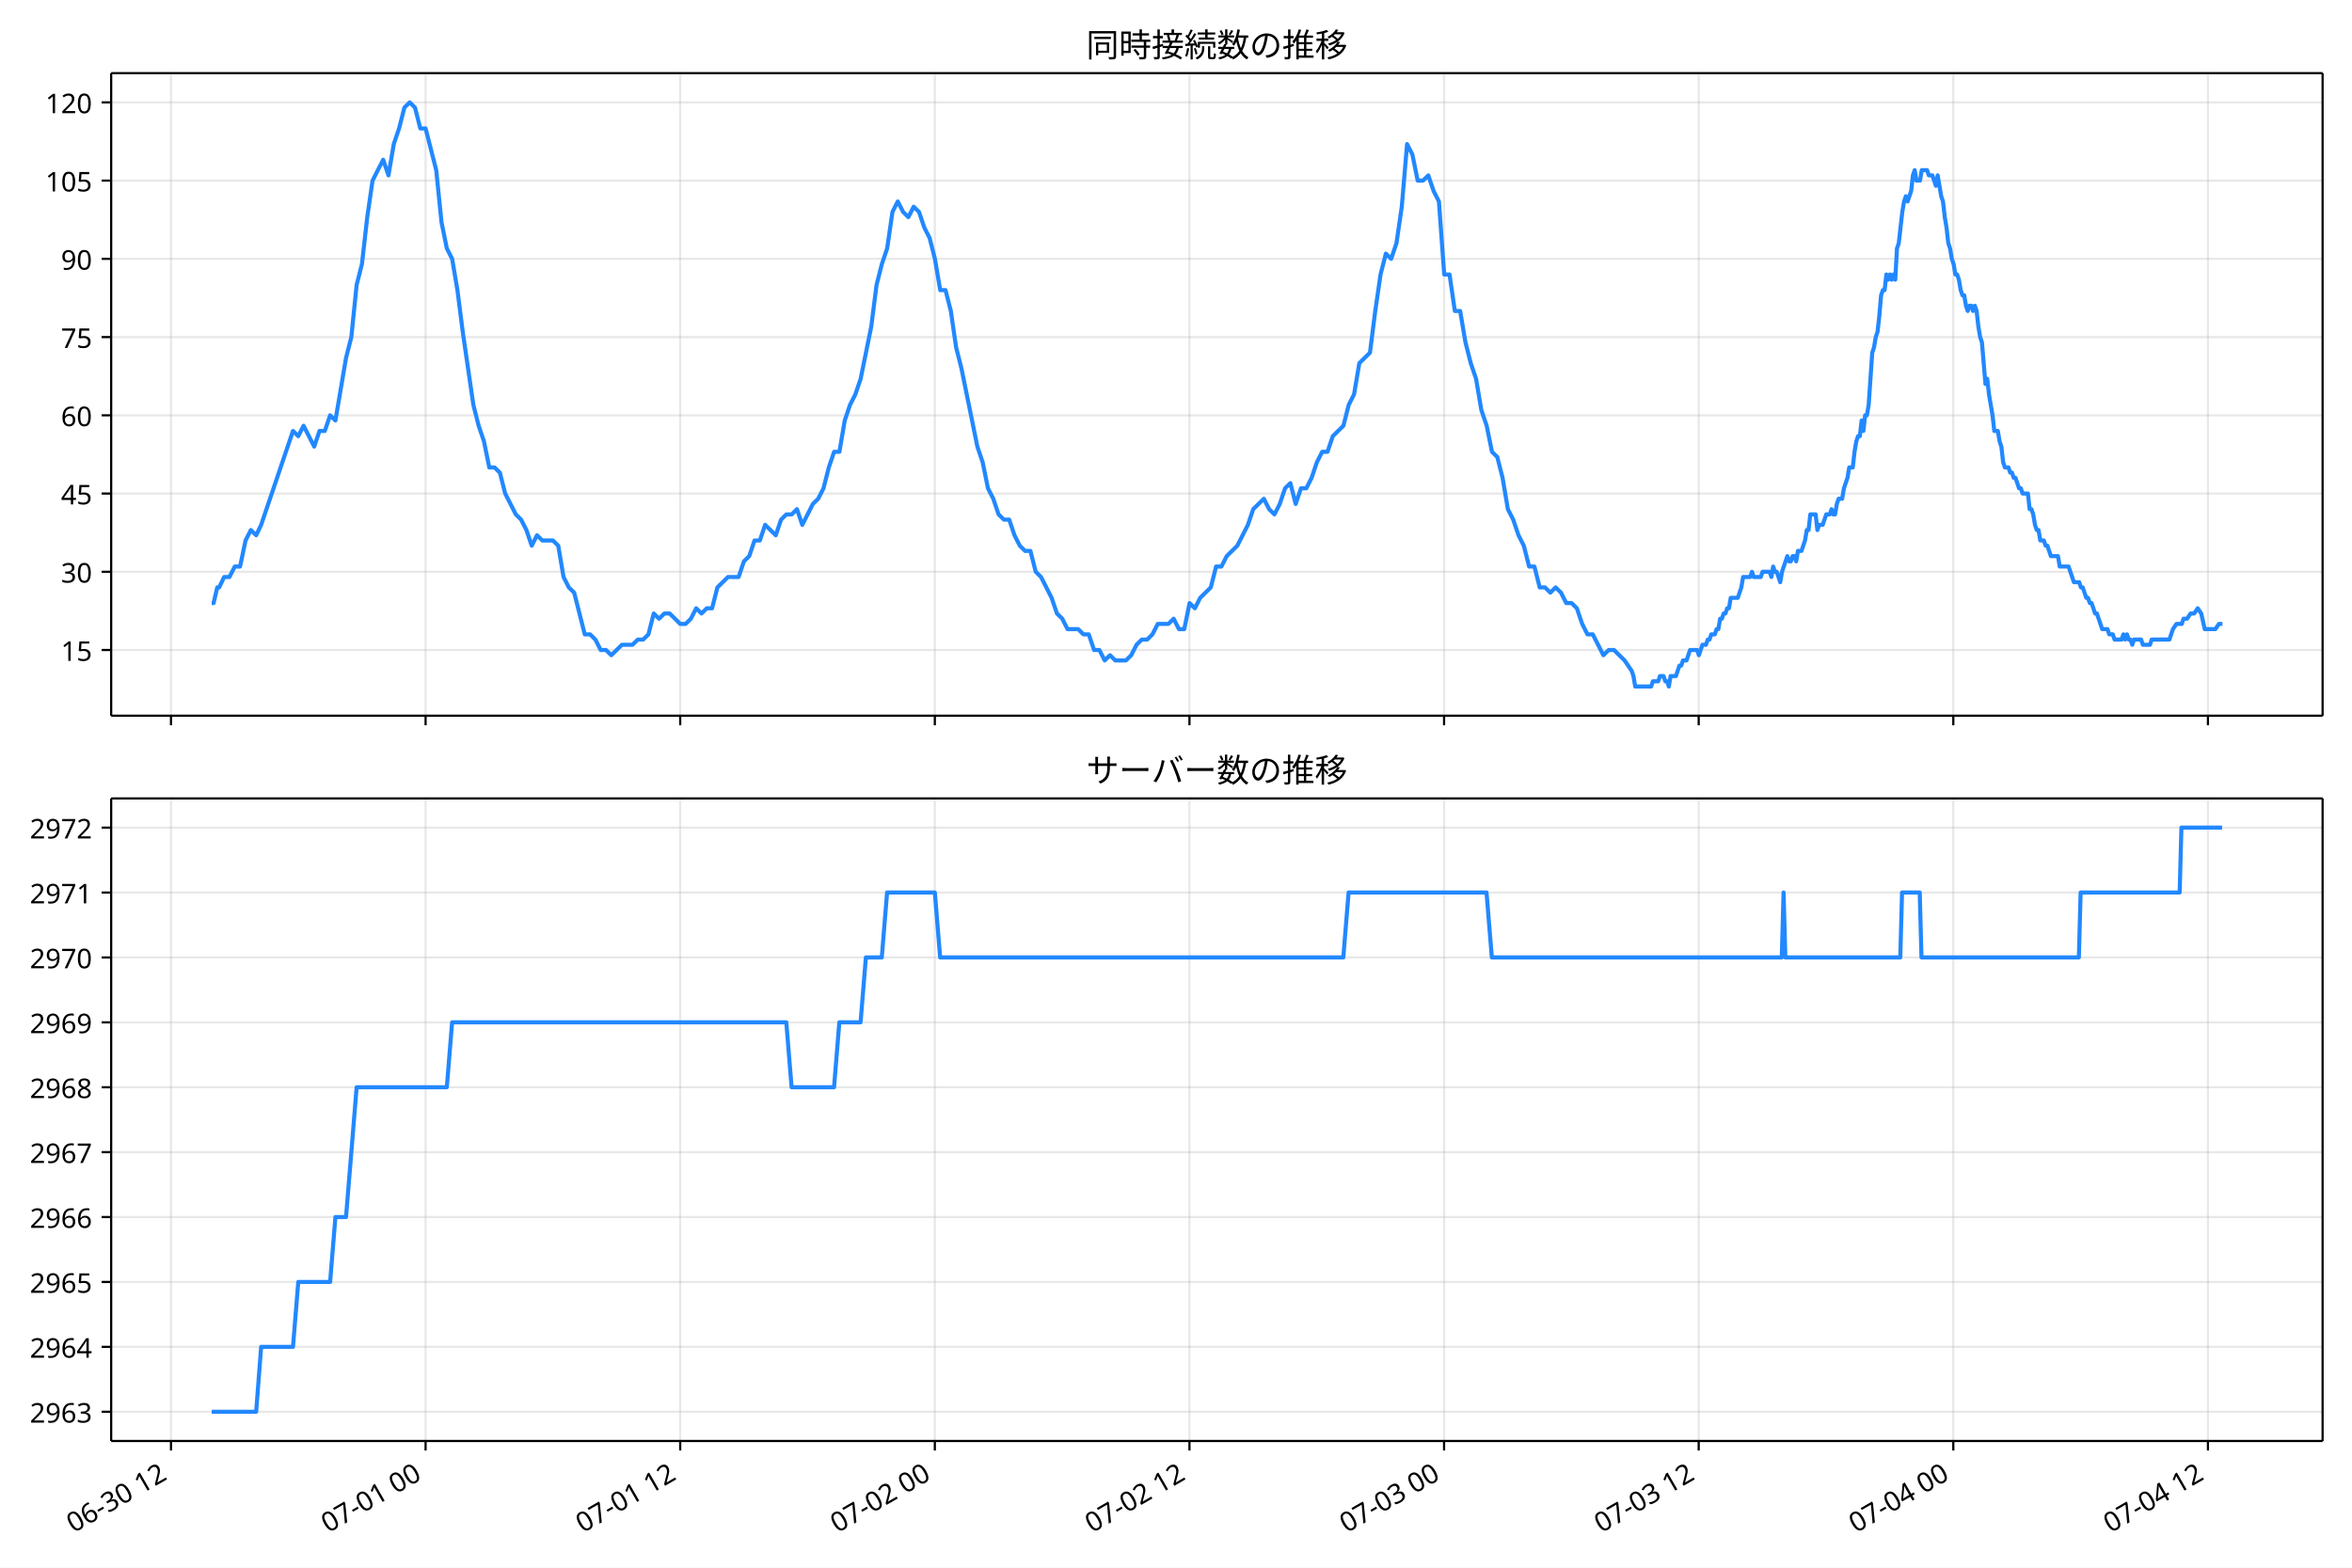
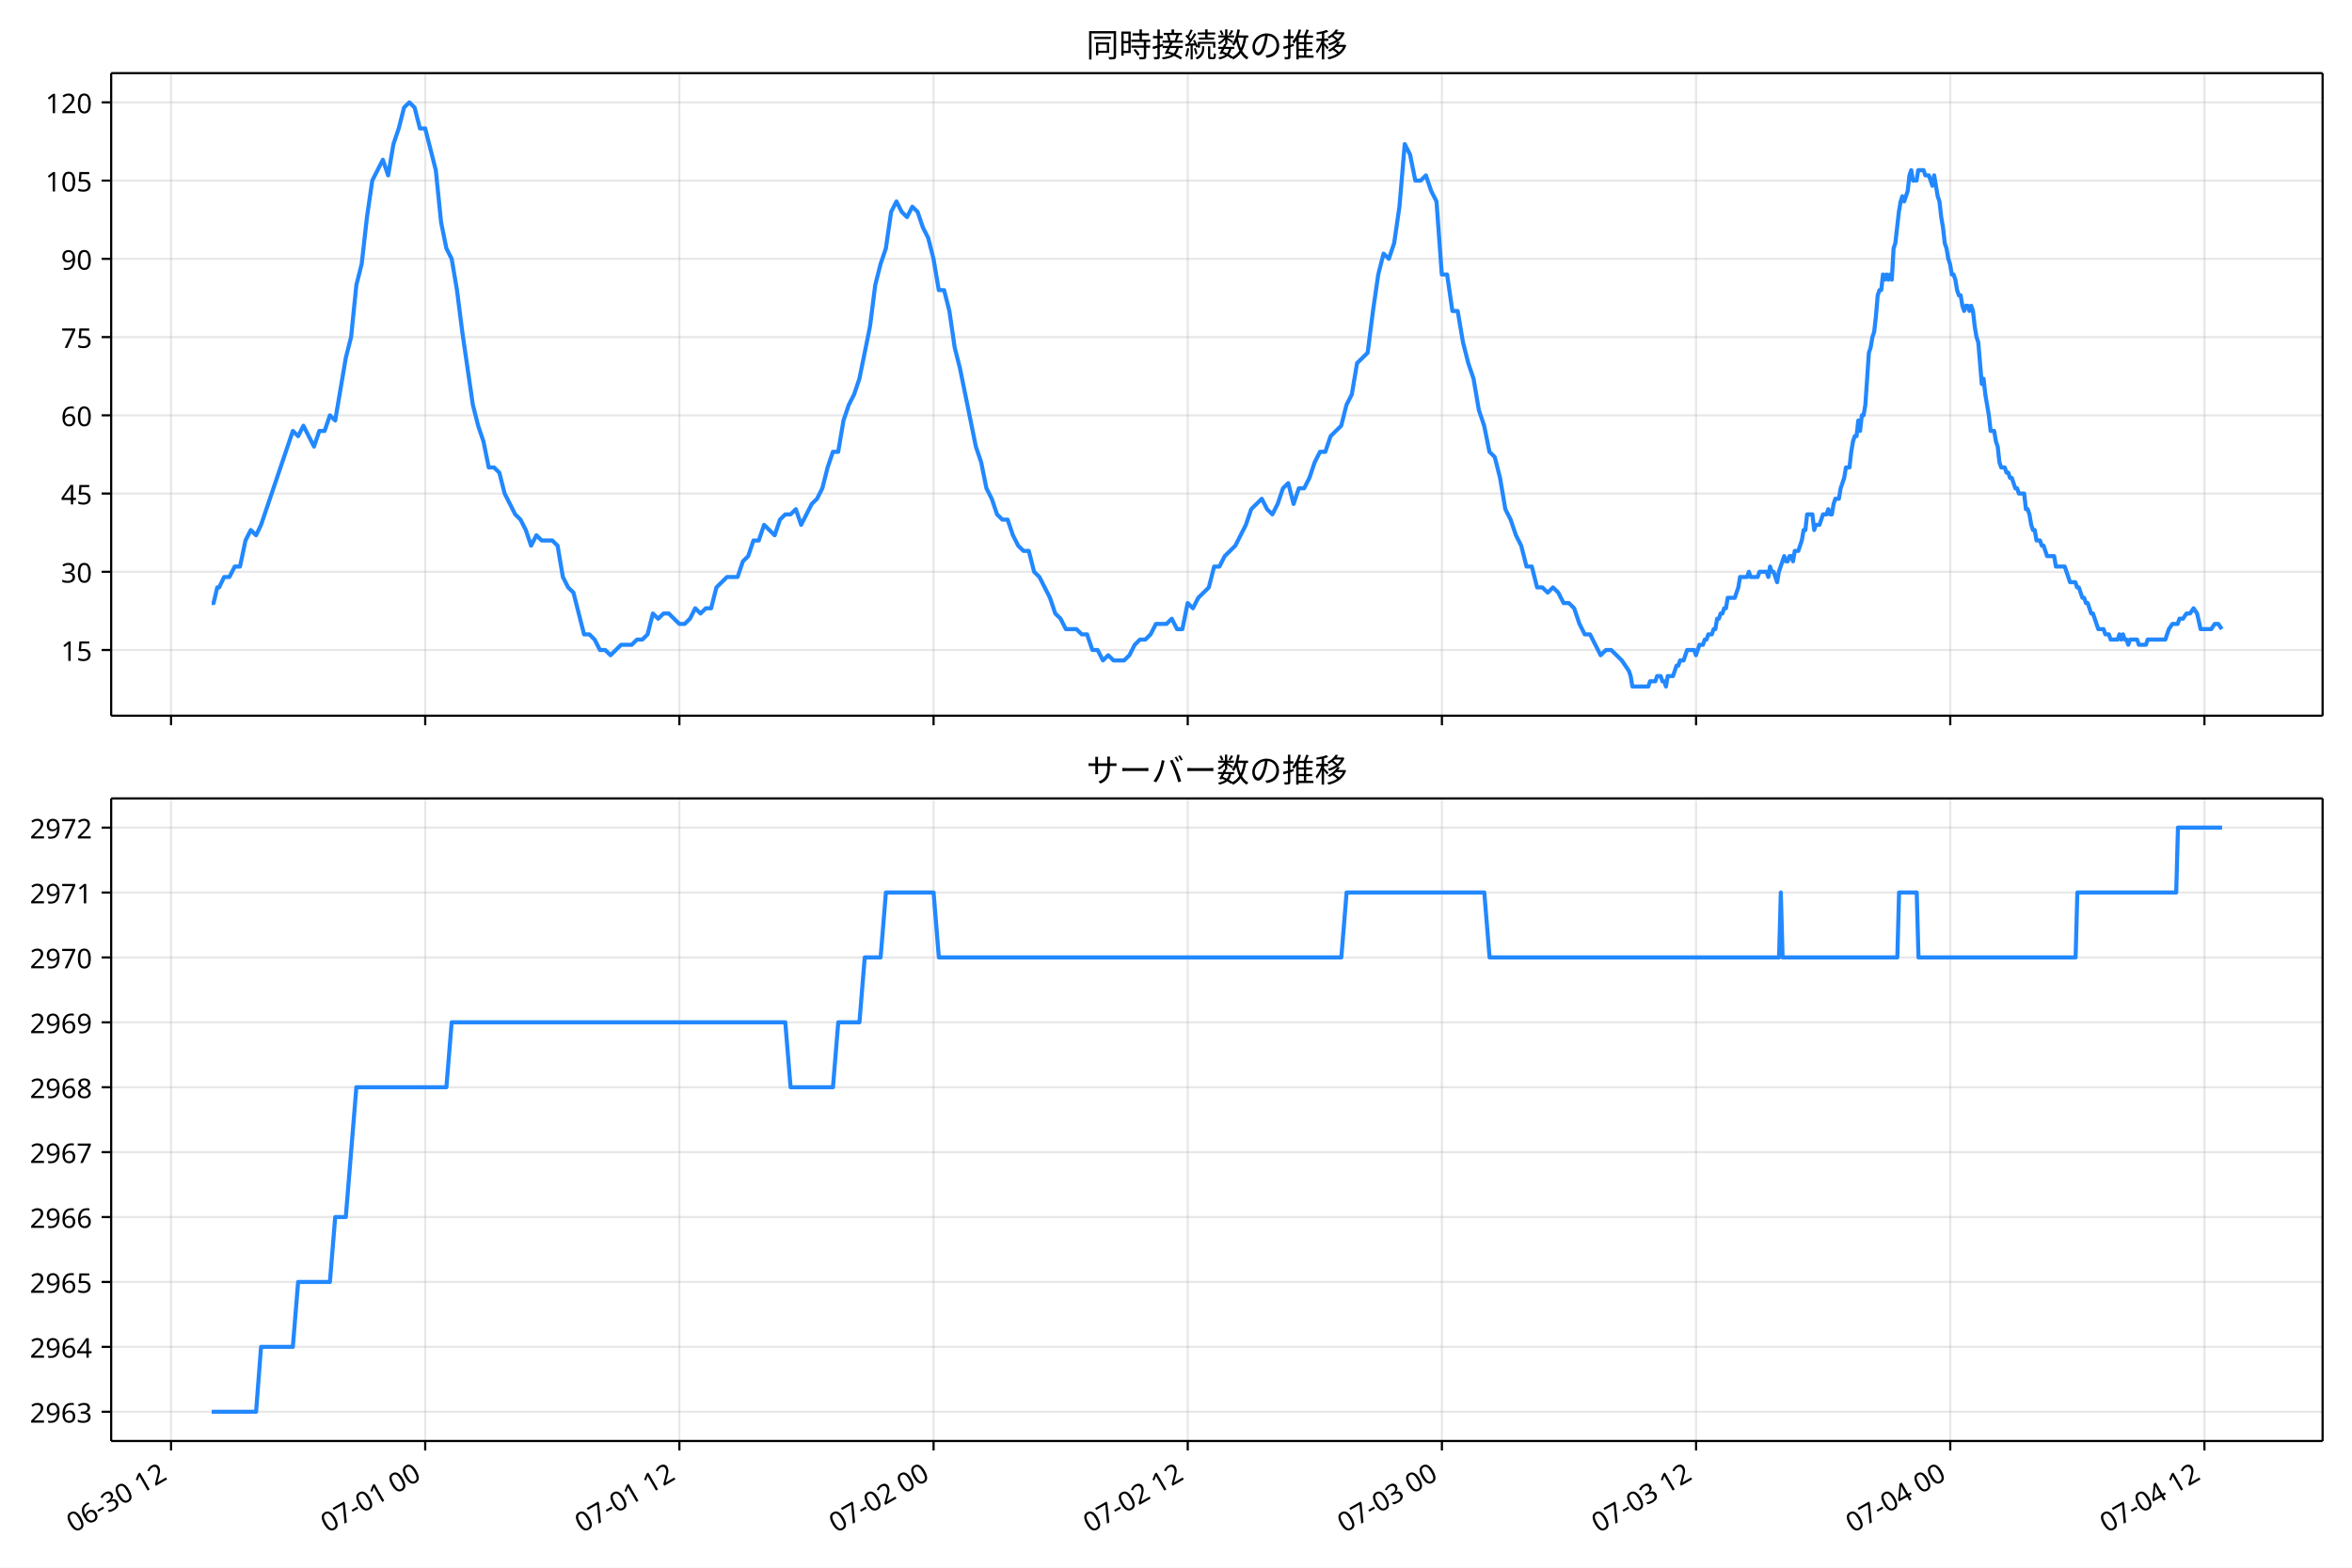
<svg xmlns="http://www.w3.org/2000/svg" xmlns:xlink="http://www.w3.org/1999/xlink" version="1.1" viewBox="0 0 864 576">
  <defs>
    <style type="text/css">*{stroke-linejoin: round; stroke-linecap: butt}</style>
  </defs>
  <g id="e">
    <g id="f">
      <path d="m0 576h864v-576h-864z" fill="#fff" />
    </g>
    <g id="g">
      <g id="h">
        <path d="m40.84 262.97h812.36v-236.09h-812.36z" fill="#fff" />
      </g>
      <g id="i">
        <g id="j">
          <g id="k">
-             <path d="m62.807 262.97v-236.09" clip-path="url(#b)" fill="none" stroke="#b0b0b0" stroke-linecap="square" stroke-opacity=".3" stroke-width=".8" />
+             <path d="m62.833 262.97v-236.09" clip-path="url(#b)" fill="none" stroke="#b0b0b0" stroke-linecap="square" stroke-opacity=".3" stroke-width=".8" />
          </g>
          <g id="l">
            <defs>
              <path id="d" d="m0 0v3.5" stroke="#000" stroke-width=".8" />
            </defs>
-             <use x="62.807" y="262.973" stroke="#000000" stroke-width=".8" xlink:href="#d" />
+             <use x="62.833" y="262.973" stroke="#000000" stroke-width=".8" xlink:href="#d" />
          </g>
        </g>
        <g id="m">
          <g id="n">
-             <path d="m156.34 262.97v-236.09" clip-path="url(#b)" fill="none" stroke="#b0b0b0" stroke-linecap="square" stroke-opacity=".3" stroke-width=".8" />
+             <path d="m156.2 262.97v-236.09" clip-path="url(#b)" fill="none" stroke="#b0b0b0" stroke-linecap="square" stroke-opacity=".3" stroke-width=".8" />
          </g>
          <g id="o">
-             <use x="156.34" y="262.973" stroke="#000000" stroke-width=".8" xlink:href="#d" />
+             <use x="156.203" y="262.973" stroke="#000000" stroke-width=".8" xlink:href="#d" />
          </g>
        </g>
        <g id="p">
          <g id="q">
-             <path d="m249.87 262.97v-236.09" clip-path="url(#b)" fill="none" stroke="#b0b0b0" stroke-linecap="square" stroke-opacity=".3" stroke-width=".8" />
+             <path d="m249.57 262.97v-236.09" clip-path="url(#b)" fill="none" stroke="#b0b0b0" stroke-linecap="square" stroke-opacity=".3" stroke-width=".8" />
          </g>
          <g id="r">
-             <use x="249.874" y="262.973" stroke="#000000" stroke-width=".8" xlink:href="#d" />
+             <use x="249.572" y="262.973" stroke="#000000" stroke-width=".8" xlink:href="#d" />
          </g>
        </g>
        <g id="s">
          <g id="t">
-             <path d="m343.41 262.97v-236.09" clip-path="url(#b)" fill="none" stroke="#b0b0b0" stroke-linecap="square" stroke-opacity=".3" stroke-width=".8" />
+             <path d="m342.94 262.97v-236.09" clip-path="url(#b)" fill="none" stroke="#b0b0b0" stroke-linecap="square" stroke-opacity=".3" stroke-width=".8" />
          </g>
          <g id="u">
-             <use x="343.408" y="262.973" stroke="#000000" stroke-width=".8" xlink:href="#d" />
+             <use x="342.942" y="262.973" stroke="#000000" stroke-width=".8" xlink:href="#d" />
          </g>
        </g>
        <g id="v">
          <g id="w">
-             <path d="m436.94 262.97v-236.09" clip-path="url(#b)" fill="none" stroke="#b0b0b0" stroke-linecap="square" stroke-opacity=".3" stroke-width=".8" />
+             <path d="m436.31 262.97v-236.09" clip-path="url(#b)" fill="none" stroke="#b0b0b0" stroke-linecap="square" stroke-opacity=".3" stroke-width=".8" />
          </g>
          <g id="x">
-             <use x="436.942" y="262.973" stroke="#000000" stroke-width=".8" xlink:href="#d" />
+             <use x="436.312" y="262.973" stroke="#000000" stroke-width=".8" xlink:href="#d" />
          </g>
        </g>
        <g id="y">
          <g id="z">
-             <path d="m530.48 262.97v-236.09" clip-path="url(#b)" fill="none" stroke="#b0b0b0" stroke-linecap="square" stroke-opacity=".3" stroke-width=".8" />
+             <path d="m529.68 262.97v-236.09" clip-path="url(#b)" fill="none" stroke="#b0b0b0" stroke-linecap="square" stroke-opacity=".3" stroke-width=".8" />
          </g>
          <g id="aa">
-             <use x="530.476" y="262.973" stroke="#000000" stroke-width=".8" xlink:href="#d" />
+             <use x="529.681" y="262.973" stroke="#000000" stroke-width=".8" xlink:href="#d" />
          </g>
        </g>
        <g id="ab">
          <g id="ac">
-             <path d="m624.01 262.97v-236.09" clip-path="url(#b)" fill="none" stroke="#b0b0b0" stroke-linecap="square" stroke-opacity=".3" stroke-width=".8" />
+             <path d="m623.05 262.97v-236.09" clip-path="url(#b)" fill="none" stroke="#b0b0b0" stroke-linecap="square" stroke-opacity=".3" stroke-width=".8" />
          </g>
          <g id="ad">
-             <use x="624.01" y="262.973" stroke="#000000" stroke-width=".8" xlink:href="#d" />
+             <use x="623.051" y="262.973" stroke="#000000" stroke-width=".8" xlink:href="#d" />
          </g>
        </g>
        <g id="ae">
          <g id="af">
-             <path d="m717.54 262.97v-236.09" clip-path="url(#b)" fill="none" stroke="#b0b0b0" stroke-linecap="square" stroke-opacity=".3" stroke-width=".8" />
+             <path d="m716.42 262.97v-236.09" clip-path="url(#b)" fill="none" stroke="#b0b0b0" stroke-linecap="square" stroke-opacity=".3" stroke-width=".8" />
          </g>
          <g id="ag">
-             <use x="717.544" y="262.973" stroke="#000000" stroke-width=".8" xlink:href="#d" />
+             <use x="716.421" y="262.973" stroke="#000000" stroke-width=".8" xlink:href="#d" />
          </g>
        </g>
        <g id="ah">
          <g id="ai">
-             <path d="m811.08 262.97v-236.09" clip-path="url(#b)" fill="none" stroke="#b0b0b0" stroke-linecap="square" stroke-opacity=".3" stroke-width=".8" />
+             <path d="m809.79 262.97v-236.09" clip-path="url(#b)" fill="none" stroke="#b0b0b0" stroke-linecap="square" stroke-opacity=".3" stroke-width=".8" />
          </g>
          <g id="aj">
-             <use x="811.078" y="262.973" stroke="#000000" stroke-width=".8" xlink:href="#d" />
+             <use x="809.791" y="262.973" stroke="#000000" stroke-width=".8" xlink:href="#d" />
          </g>
        </g>
      </g>
      <g id="ak">
        <g id="al">
          <g id="am">
            <path d="m40.84 238.83h812.36" clip-path="url(#b)" fill="none" stroke="#b0b0b0" stroke-linecap="square" stroke-opacity=".3" stroke-width=".8" />
          </g>
          <g id="an">
            <defs>
              <path id="c" d="m0 0h-3.5" stroke="#000" stroke-width=".8" />
            </defs>
            <use x="40.84" y="238.827" stroke="#000000" stroke-width=".8" xlink:href="#c" />
          </g>
          <g id="ao">
            <text transform="rotate(-0 33.84 242.81)" x="33.84" y="242.812" font-family="'Noto Sans JP'" font-size="10px" text-anchor="end">15</text>
          </g>
        </g>
        <g id="ap">
          <g id="aq">
            <path d="m40.84 210.08h812.36" clip-path="url(#b)" fill="none" stroke="#b0b0b0" stroke-linecap="square" stroke-opacity=".3" stroke-width=".8" />
          </g>
          <g id="ar">
            <use x="40.84" y="210.082" stroke="#000000" stroke-width=".8" xlink:href="#c" />
          </g>
          <g id="as">
            <text transform="rotate(-0 33.84 214.07)" x="33.84" y="214.067" font-family="'Noto Sans JP'" font-size="10px" text-anchor="end">30</text>
          </g>
        </g>
        <g id="at">
          <g id="au">
            <path d="m40.84 181.34h812.36" clip-path="url(#b)" fill="none" stroke="#b0b0b0" stroke-linecap="square" stroke-opacity=".3" stroke-width=".8" />
          </g>
          <g id="av">
            <use x="40.84" y="181.337" stroke="#000000" stroke-width=".8" xlink:href="#c" />
          </g>
          <g id="aw">
            <text transform="rotate(-0 33.84 185.32)" x="33.84" y="185.322" font-family="'Noto Sans JP'" font-size="10px" text-anchor="end">45</text>
          </g>
        </g>
        <g id="ax">
          <g id="ay">
            <path d="m40.84 152.59h812.36" clip-path="url(#b)" fill="none" stroke="#b0b0b0" stroke-linecap="square" stroke-opacity=".3" stroke-width=".8" />
          </g>
          <g id="az">
            <use x="40.84" y="152.592" stroke="#000000" stroke-width=".8" xlink:href="#c" />
          </g>
          <g id="ba">
            <text transform="rotate(-0 33.84 156.58)" x="33.84" y="156.577" font-family="'Noto Sans JP'" font-size="10px" text-anchor="end">60</text>
          </g>
        </g>
        <g id="bb">
          <g id="bc">
            <path d="m40.84 123.85h812.36" clip-path="url(#b)" fill="none" stroke="#b0b0b0" stroke-linecap="square" stroke-opacity=".3" stroke-width=".8" />
          </g>
          <g id="bd">
            <use x="40.84" y="123.847" stroke="#000000" stroke-width=".8" xlink:href="#c" />
          </g>
          <g id="be">
            <text transform="rotate(-0 33.84 127.83)" x="33.84" y="127.832" font-family="'Noto Sans JP'" font-size="10px" text-anchor="end">75</text>
          </g>
        </g>
        <g id="bf">
          <g id="bg">
            <path d="m40.84 95.102h812.36" clip-path="url(#b)" fill="none" stroke="#b0b0b0" stroke-linecap="square" stroke-opacity=".3" stroke-width=".8" />
          </g>
          <g id="bh">
            <use x="40.84" y="95.102" stroke="#000000" stroke-width=".8" xlink:href="#c" />
          </g>
          <g id="bi">
            <text transform="rotate(-0 33.84 99.087)" x="33.84" y="99.087" font-family="'Noto Sans JP'" font-size="10px" text-anchor="end">90</text>
          </g>
        </g>
        <g id="bj">
          <g id="bk">
            <path d="m40.84 66.357h812.36" clip-path="url(#b)" fill="none" stroke="#b0b0b0" stroke-linecap="square" stroke-opacity=".3" stroke-width=".8" />
          </g>
          <g id="bl">
            <use x="40.84" y="66.357" stroke="#000000" stroke-width=".8" xlink:href="#c" />
          </g>
          <g id="bm">
            <text transform="rotate(-0 33.84 70.342)" x="33.84" y="70.342" font-family="'Noto Sans JP'" font-size="10px" text-anchor="end">105</text>
          </g>
        </g>
        <g id="bn">
          <g id="bo">
            <path d="m40.84 37.611h812.36" clip-path="url(#b)" fill="none" stroke="#b0b0b0" stroke-linecap="square" stroke-opacity=".3" stroke-width=".8" />
          </g>
          <g id="bp">
            <use x="40.84" y="37.611" stroke="#000000" stroke-width=".8" xlink:href="#c" />
          </g>
          <g id="bq">
            <text transform="rotate(-0 33.84 41.597)" x="33.84" y="41.597" font-family="'Noto Sans JP'" font-size="10px" text-anchor="end">120</text>
          </g>
        </g>
      </g>
      <g id="br">
-         <path d="m77.765 221.58h.697l1.351-5.749h.689l1.838-3.833h1.944l1.955-3.833h1.944l2.02-9.582 1.94-3.833 1.953 1.916 1.836-3.833 11.692-34.494 1.949 1.916 1.949-3.833 3.897 7.665 1.949-5.749h1.949l1.949-5.749 1.949 1.916 3.897-22.996 1.949-7.665 1.949-19.163 1.949-7.665 1.949-17.247 1.949-13.414 3.897-7.665 1.949 5.749 1.949-11.498 1.949-5.749 1.949-7.665 1.949-1.916 1.949 1.916 1.949 7.665h1.949l3.897 15.331 1.949 19.163 1.949 9.582 1.949 3.833 1.949 11.498 1.949 15.331 3.897 26.829 1.949 7.665 1.949 5.749 1.949 9.582h1.949l1.949 1.916 1.949 7.665 3.897 7.665 1.949 1.916 1.949 3.833 1.949 5.749 1.949-3.833 1.949 1.916h3.897l1.949 1.916 1.949 11.498 1.949 3.833 1.949 1.916 3.897 15.331h1.949l1.949 1.916 1.949 3.833h1.949l1.949 1.916 3.897-3.833h3.897l1.949-1.916h1.949l1.949-1.916 1.949-7.665 1.949 1.916 1.949-1.916h1.949l3.897 3.833h1.949l1.949-1.916 1.949-3.833 1.949 1.916 1.949-1.916h1.949l1.949-7.665 3.897-3.833h3.897l1.949-5.749 1.949-1.916 1.949-5.749h1.949l1.949-5.749 3.897 3.833 1.949-5.749 1.949-1.916h1.949l1.949-1.916 1.949 5.749 3.897-7.665 1.949-1.916 1.949-3.833 1.949-7.665 1.949-5.749h1.949l1.949-11.498 1.949-5.749 1.949-3.833 1.949-5.749 3.897-19.163 1.949-15.331 1.949-7.665 1.949-5.749 1.949-13.414 1.949-3.833 1.949 3.833 1.949 1.916 1.949-3.833 1.949 1.916 1.949 5.749 1.949 3.833 1.949 7.665 1.949 11.498h1.949l1.949 7.665 1.949 13.414 1.949 7.665 5.846 28.745 1.949 5.749 1.949 9.582 1.949 3.833 1.949 5.749 1.949 1.916h1.949l1.949 5.749 1.949 3.833 1.949 1.916h1.949l1.949 7.665 1.949 1.916 3.897 7.665 1.949 5.749 1.949 1.916 1.949 3.833h3.897l1.949 1.916h1.949l1.949 5.749h1.949l1.949 3.833 1.949-1.916 1.949 1.916h3.897l1.949-1.916 1.949-3.833 1.949-1.916h1.949l1.949-1.916 1.949-3.833h3.897l1.949-1.916 1.949 3.833h1.949l1.949-9.582 1.949 1.916 1.949-3.833 3.897-3.833 1.949-7.665h1.949l1.949-3.833 3.897-3.833 3.897-7.665 1.949-5.749 3.897-3.833 1.949 3.833 1.949 1.916 1.949-3.833 1.949-5.749 1.949-1.916 1.949 7.665 1.949-5.749h1.949l1.949-3.833 1.949-5.749 1.949-3.833h1.949l1.949-5.749 3.897-3.833 1.949-7.665 1.949-3.833 1.949-11.498 3.897-3.833 1.949-15.331 1.949-13.414 1.949-7.665 1.949 1.916 1.949-5.749 1.949-13.414 1.949-22.996 1.949 3.833 1.949 9.582h1.949l1.949-1.916 1.949 5.749 1.949 3.833 1.949 26.829h1.949l1.949 13.414h1.949l1.949 11.498 1.949 7.665 1.949 5.749 1.949 11.498 1.949 5.749 1.949 9.582 1.949 1.916 1.949 7.665 1.949 11.498 1.949 3.833 1.949 5.749 1.949 3.833 1.949 7.665h1.949l1.949 7.665h1.949l1.949 1.916 1.949-1.916 1.949 1.916 1.949 3.833h1.949l1.949 1.916 1.949 5.749 1.949 3.833h1.949l3.897 7.665 1.949-1.916h1.949l3.897 3.833 2.598 3.833.65 1.916.65 3.833h5.846l.65-1.916h1.949l.65-1.916h1.299l.65 1.916h.65l.65 1.916.65-3.833h1.949l1.299-3.833h.65l.65-1.916h1.299l1.299-3.833h2.598l.65 1.916 1.299-3.833h1.299l.65-1.916h.65l.65-1.916h1.299l.65-1.916h.65l.65-3.833h.65l.65-1.916h.65l.65-1.916h.65l.65-3.833h2.598l1.299-3.833.65-3.833h2.598l.65-1.916.65 1.916h2.598l.65-1.916h2.598l.65 1.916.65-3.833.65 1.916h.65l1.299 3.833.65-3.833 1.949-5.749.65 1.916h.65l.65-1.916h.65l.65 1.916.65-3.833h1.299l1.299-3.833.65-3.833h.65l.65-5.749h1.949l.65 5.749.65-1.916h1.299l1.299-3.833h1.299l.65-1.916.65 1.916h.65l.65-3.833.65-1.916h1.299l.65-3.833 1.299-3.833.65-3.833h1.299l.65-5.749.65-3.833.65-1.916h.65l.65-5.749.65 3.833.65-5.749h.65l.65-3.833 1.299-19.163.65-1.916.65-3.833.65-1.916.65-5.749.65-7.665.65-1.916h.65l.65-5.749.65 1.916.65-1.916.65 1.916.65-1.916.65 1.916.65-11.498.65-1.916 1.299-11.498.65-3.833.65-1.916.65 1.916 1.299-3.833.65-5.749.65-1.916.65 3.833h1.299l.65-3.833h1.949l.65 1.916h1.299l1.299 3.833.65-3.833 1.299 7.665.65 1.916.65 5.749.65 3.833.65 5.749.65 1.916.65 3.833.65 1.916.65 3.833h.65l.65 1.916.65 3.833.65 1.916h.65l.65 3.833.65 1.916.65-1.916h.65l.65 1.916.65-1.916.65 1.916.65 5.749.65 3.833.65 1.916 1.299 15.331.65-1.916.65 5.749 1.299 7.665.65 5.749h1.299l.65 3.833.65 1.916.65 5.749.65 1.916h1.299l.65 1.916h.65l.65 1.916h.65l1.299 3.833h.65l.65 1.916h1.949l.65 5.749h.65l.65 1.916.65 3.833.65 1.916h.65l.65 3.833h1.299l.65 1.916h.65l1.299 3.833h2.598l.65 3.833h3.248l1.949 5.749h1.949l.65 1.916h.65l1.299 3.833h.65l.65 1.916h.65l1.299 3.833h.65l1.949 5.749h1.949l.65 1.916h1.299l.65 1.916h2.598l.65-1.916.65 1.916.65-1.916.65 1.916h.65l.65 1.916.65-1.916h2.598l.65 1.916h2.598l.65-1.916h6.495l1.299-3.833 1.299-1.916h1.949l.65-1.916h1.299l1.299-1.916h1.299l1.299-1.916 1.299 1.916 1.299 5.749h3.897l1.299-1.916h1.299v0" clip-path="url(#b)" fill="none" stroke="#28f" stroke-linecap="square" stroke-width="1.5" />
+         <path d="m77.765 221.58h.696l1.349-5.749h.687l1.835-3.833h1.941l1.952-3.833h1.941l2.017-9.582 1.937-3.833 1.95 1.916 1.833-3.833 11.671-34.494 1.945 1.916 1.945-3.833 3.89 7.665 1.945-5.749h1.945l1.945-5.749 1.945 1.916 3.89-22.996 1.945-7.665 1.945-19.163 1.945-7.665 1.945-17.247 1.945-13.414 3.89-7.665 1.945 5.749 1.945-11.498 1.945-5.749 1.945-7.665 1.945-1.916 1.945 1.916 1.945 7.665h1.945l3.89 15.331 1.945 19.163 1.945 9.582 1.945 3.833 1.945 11.498 1.945 15.331 3.89 26.829 1.945 7.665 1.945 5.749 1.945 9.582h1.945l1.945 1.916 1.945 7.665 3.89 7.665 1.945 1.916 1.945 3.833 1.945 5.749 1.945-3.833 1.945 1.916h3.89l1.945 1.916 1.945 11.498 1.945 3.833 1.945 1.916 3.89 15.331h1.945l1.945 1.916 1.945 3.833h1.945l1.945 1.916 3.89-3.833h3.89l1.945-1.916h1.945l1.945-1.916 1.945-7.665 1.945 1.916 1.945-1.916h1.945l3.89 3.833h1.945l1.945-1.916 1.945-3.833 1.945 1.916 1.945-1.916h1.945l1.945-7.665 3.89-3.833h3.89l1.945-5.749 1.945-1.916 1.945-5.749h1.945l1.945-5.749 3.89 3.833 1.945-5.749 1.945-1.916h1.945l1.945-1.916 1.945 5.749 3.89-7.665 1.945-1.916 1.945-3.833 1.945-7.665 1.945-5.749h1.945l1.945-11.498 1.945-5.749 1.945-3.833 1.945-5.749 3.89-19.163 1.945-15.331 1.945-7.665 1.945-5.749 1.945-13.414 1.945-3.833 1.945 3.833 1.945 1.916 1.945-3.833 1.945 1.916 1.945 5.749 1.945 3.833 1.945 7.665 1.945 11.498h1.945l1.945 7.665 1.945 13.414 1.945 7.665 5.836 28.745 1.945 5.749 1.945 9.582 1.945 3.833 1.945 5.749 1.945 1.916h1.945l1.945 5.749 1.945 3.833 1.945 1.916h1.945l1.945 7.665 1.945 1.916 3.89 7.665 1.945 5.749 1.945 1.916 1.945 3.833h3.89l1.945 1.916h1.945l1.945 5.749h1.945l1.945 3.833 1.945-1.916 1.945 1.916h3.89l1.945-1.916 1.945-3.833 1.945-1.916h1.945l1.945-1.916 1.945-3.833h3.89l1.945-1.916 1.945 3.833h1.945l1.945-9.582 1.945 1.916 1.945-3.833 3.89-3.833 1.945-7.665h1.945l1.945-3.833 3.89-3.833 3.89-7.665 1.945-5.749 3.89-3.833 1.945 3.833 1.945 1.916 1.945-3.833 1.945-5.749 1.945-1.916 1.945 7.665 1.945-5.749h1.945l1.945-3.833 1.945-5.749 1.945-3.833h1.945l1.945-5.749 3.89-3.833 1.945-7.665 1.945-3.833 1.945-11.498 3.89-3.833 1.945-15.331 1.945-13.414 1.945-7.665 1.945 1.916 1.945-5.749 1.945-13.414 1.945-22.996 1.945 3.833 1.945 9.582h1.945l1.945-1.916 1.945 5.749 1.945 3.833 1.945 26.829h1.945l1.945 13.414h1.945l1.945 11.498 1.945 7.665 1.945 5.749 1.945 11.498 1.945 5.749 1.945 9.582 1.945 1.916 1.945 7.665 1.945 11.498 1.945 3.833 1.945 5.749 1.945 3.833 1.945 7.665h1.945l1.945 7.665h1.945l1.945 1.916 1.945-1.916 1.945 1.916 1.945 3.833h1.945l1.945 1.916 1.945 5.749 1.945 3.833h1.945l3.89 7.665 1.945-1.916h1.945l3.89 3.833 2.594 3.833.648 1.916.648 3.833h5.836l.648-1.916h1.945l.648-1.916h1.297l.648 1.916h.648l.648 1.916.648-3.833h1.945l1.297-3.833h.648l.648-1.916h1.297l1.297-3.833h2.594l.648 1.916 1.297-3.833h1.297l.648-1.916h.648l.648-1.916h1.297l.648-1.916h.648l.648-3.833h.648l.648-1.916h.648l.648-1.916h.648l.648-3.833h2.594l1.297-3.833.648-3.833h2.594l.648-1.916.648 1.916h2.594l.648-1.916h2.594l.648 1.916.648-3.833.648 1.916h.648l1.297 3.833.648-3.833 1.945-5.749.648 1.916h.648l.648-1.916h.648l.648 1.916.648-3.833h1.297l1.297-3.833.648-3.833h.648l.648-5.749h1.945l.648 5.749.648-1.916h1.297l1.297-3.833h1.297l.648-1.916.648 1.916h.648l.648-3.833.648-1.916h1.297l.648-3.833 1.297-3.833.648-3.833h1.297l.648-5.749.648-3.833.648-1.916h.648l.648-5.749.648 3.833.648-5.749h.648l.648-3.833 1.297-19.163.648-1.916.648-3.833.648-1.916.648-5.749.648-7.665.648-1.916h.648l.648-5.749.648 1.916.648-1.916.648 1.916.648-1.916.648 1.916.648-11.498.648-1.916 1.297-11.498.648-3.833.648-1.916.648 1.916 1.297-3.833.648-5.749.648-1.916.648 3.833h1.297l.648-3.833h1.945l.648 1.916h1.297l1.297 3.833.648-3.833 1.297 7.665.648 1.916.648 5.749.648 3.833.648 5.749.648 1.916.648 3.833.648 1.916.648 3.833h.648l.648 1.916.648 3.833.648 1.916h.648l.648 3.833.648 1.916.648-1.916h.648l.648 1.916.648-1.916.648 1.916.648 5.749.648 3.833.648 1.916 1.297 15.331.648-1.916.648 5.749 1.297 7.665.648 5.749h1.297l.648 3.833.648 1.916.648 5.749.648 1.916h1.297l.648 1.916h.648l.648 1.916h.648l1.297 3.833h.648l.648 1.916h1.945l.648 5.749h.648l.648 1.916.648 3.833.648 1.916h.648l.648 3.833h1.297l.648 1.916h.648l1.297 3.833h2.594l.648 3.833h3.242l1.945 5.749h1.945l.648 1.916h.648l1.297 3.833h.648l.648 1.916h.648l1.297 3.833h.648l1.945 5.749h1.945l.648 1.916h1.297l.648 1.916h2.594l.648-1.916.648 1.916.648-1.916.648 1.916h.648l.648 1.916.648-1.916h2.594l.648 1.916h2.594l.648-1.916h6.484l1.297-3.833 1.297-1.916h1.945l.648-1.916h1.297l1.297-1.916h1.297l1.297-1.916 1.297 1.916 1.297 5.749h3.89l1.297-1.916h1.297l1.297 1.916v0" clip-path="url(#b)" fill="none" stroke="#28f" stroke-linecap="square" stroke-width="1.5" />
      </g>
      <g id="bs">
        <path d="m40.84 262.97v-236.09" fill="none" stroke="#000" stroke-linecap="square" stroke-width=".8" />
      </g>
      <g id="bt">
        <path d="m853.2 262.97v-236.09" fill="none" stroke="#000" stroke-linecap="square" stroke-width=".8" />
      </g>
      <g id="bu">
        <path d="m40.84 262.97h812.36" fill="none" stroke="#000" stroke-linecap="square" stroke-width=".8" />
      </g>
      <g id="bv">
        <path d="m40.84 26.88h812.36" fill="none" stroke="#000" stroke-linecap="square" stroke-width=".8" />
      </g>
      <g id="bw">
        <text transform="rotate(-0 447.02 20.88)" x="447.02" y="20.88" font-family="'Noto Sans JP'" font-size="12px" text-anchor="middle">同時接続数の推移</text>
      </g>
    </g>
    <g id="bx">
      <g id="by">
        <path d="m40.84 529.45h812.36v-236.09h-812.36z" fill="#fff" />
      </g>
      <g id="bz">
        <g id="ca">
          <g id="cb">
-             <path d="m62.807 529.45v-236.09" clip-path="url(#a)" fill="none" stroke="#b0b0b0" stroke-linecap="square" stroke-opacity=".3" stroke-width=".8" />
+             <path d="m62.833 529.45v-236.09" clip-path="url(#a)" fill="none" stroke="#b0b0b0" stroke-linecap="square" stroke-opacity=".3" stroke-width=".8" />
          </g>
          <g id="cc">
-             <use x="62.807" y="529.445" stroke="#000000" stroke-width=".8" xlink:href="#d" />
+             <use x="62.833" y="529.445" stroke="#000000" stroke-width=".8" xlink:href="#d" />
          </g>
          <g id="cd">
-             <text transform="translate(27.033 563.36) rotate(-30)" font-family="'Noto Sans JP'" font-size="10px">06-30 12</text>
+             <text transform="translate(27.059 563.36) rotate(-30)" font-family="'Noto Sans JP'" font-size="10px">06-30 12</text>
          </g>
        </g>
        <g id="ce">
          <g id="cf">
-             <path d="m156.34 529.45v-236.09" clip-path="url(#a)" fill="none" stroke="#b0b0b0" stroke-linecap="square" stroke-opacity=".3" stroke-width=".8" />
+             <path d="m156.2 529.45v-236.09" clip-path="url(#a)" fill="none" stroke="#b0b0b0" stroke-linecap="square" stroke-opacity=".3" stroke-width=".8" />
          </g>
          <g id="cg">
-             <use x="156.34" y="529.445" stroke="#000000" stroke-width=".8" xlink:href="#d" />
+             <use x="156.203" y="529.445" stroke="#000000" stroke-width=".8" xlink:href="#d" />
          </g>
          <g id="ch">
-             <text transform="translate(120.57 563.36) rotate(-30)" font-family="'Noto Sans JP'" font-size="10px">07-01 00</text>
+             <text transform="translate(120.43 563.36) rotate(-30)" font-family="'Noto Sans JP'" font-size="10px">07-01 00</text>
          </g>
        </g>
        <g id="ci">
          <g id="cj">
-             <path d="m249.87 529.45v-236.09" clip-path="url(#a)" fill="none" stroke="#b0b0b0" stroke-linecap="square" stroke-opacity=".3" stroke-width=".8" />
+             <path d="m249.57 529.45v-236.09" clip-path="url(#a)" fill="none" stroke="#b0b0b0" stroke-linecap="square" stroke-opacity=".3" stroke-width=".8" />
          </g>
          <g id="ck">
-             <use x="249.874" y="529.445" stroke="#000000" stroke-width=".8" xlink:href="#d" />
+             <use x="249.572" y="529.445" stroke="#000000" stroke-width=".8" xlink:href="#d" />
          </g>
          <g id="cl">
-             <text transform="translate(214.1 563.36) rotate(-30)" font-family="'Noto Sans JP'" font-size="10px">07-01 12</text>
+             <text transform="translate(213.8 563.36) rotate(-30)" font-family="'Noto Sans JP'" font-size="10px">07-01 12</text>
          </g>
        </g>
        <g id="cm">
          <g id="cn">
-             <path d="m343.41 529.45v-236.09" clip-path="url(#a)" fill="none" stroke="#b0b0b0" stroke-linecap="square" stroke-opacity=".3" stroke-width=".8" />
+             <path d="m342.94 529.45v-236.09" clip-path="url(#a)" fill="none" stroke="#b0b0b0" stroke-linecap="square" stroke-opacity=".3" stroke-width=".8" />
          </g>
          <g id="co">
-             <use x="343.408" y="529.445" stroke="#000000" stroke-width=".8" xlink:href="#d" />
+             <use x="342.942" y="529.445" stroke="#000000" stroke-width=".8" xlink:href="#d" />
          </g>
          <g id="cp">
-             <text transform="translate(307.63 563.36) rotate(-30)" font-family="'Noto Sans JP'" font-size="10px">07-02 00</text>
+             <text transform="translate(307.17 563.36) rotate(-30)" font-family="'Noto Sans JP'" font-size="10px">07-02 00</text>
          </g>
        </g>
        <g id="cq">
          <g id="cr">
-             <path d="m436.94 529.45v-236.09" clip-path="url(#a)" fill="none" stroke="#b0b0b0" stroke-linecap="square" stroke-opacity=".3" stroke-width=".8" />
+             <path d="m436.31 529.45v-236.09" clip-path="url(#a)" fill="none" stroke="#b0b0b0" stroke-linecap="square" stroke-opacity=".3" stroke-width=".8" />
          </g>
          <g id="cs">
-             <use x="436.942" y="529.445" stroke="#000000" stroke-width=".8" xlink:href="#d" />
+             <use x="436.312" y="529.445" stroke="#000000" stroke-width=".8" xlink:href="#d" />
          </g>
          <g id="ct">
-             <text transform="translate(401.17 563.36) rotate(-30)" font-family="'Noto Sans JP'" font-size="10px">07-02 12</text>
+             <text transform="translate(400.54 563.36) rotate(-30)" font-family="'Noto Sans JP'" font-size="10px">07-02 12</text>
          </g>
        </g>
        <g id="cu">
          <g id="cv">
-             <path d="m530.48 529.45v-236.09" clip-path="url(#a)" fill="none" stroke="#b0b0b0" stroke-linecap="square" stroke-opacity=".3" stroke-width=".8" />
+             <path d="m529.68 529.45v-236.09" clip-path="url(#a)" fill="none" stroke="#b0b0b0" stroke-linecap="square" stroke-opacity=".3" stroke-width=".8" />
          </g>
          <g id="cw">
-             <use x="530.476" y="529.445" stroke="#000000" stroke-width=".8" xlink:href="#d" />
+             <use x="529.681" y="529.445" stroke="#000000" stroke-width=".8" xlink:href="#d" />
          </g>
          <g id="cx">
-             <text transform="translate(494.7 563.36) rotate(-30)" font-family="'Noto Sans JP'" font-size="10px">07-03 00</text>
+             <text transform="translate(493.91 563.36) rotate(-30)" font-family="'Noto Sans JP'" font-size="10px">07-03 00</text>
          </g>
        </g>
        <g id="cy">
          <g id="cz">
-             <path d="m624.01 529.45v-236.09" clip-path="url(#a)" fill="none" stroke="#b0b0b0" stroke-linecap="square" stroke-opacity=".3" stroke-width=".8" />
+             <path d="m623.05 529.45v-236.09" clip-path="url(#a)" fill="none" stroke="#b0b0b0" stroke-linecap="square" stroke-opacity=".3" stroke-width=".8" />
          </g>
          <g id="da">
-             <use x="624.01" y="529.445" stroke="#000000" stroke-width=".8" xlink:href="#d" />
+             <use x="623.051" y="529.445" stroke="#000000" stroke-width=".8" xlink:href="#d" />
          </g>
          <g id="db">
-             <text transform="translate(588.24 563.36) rotate(-30)" font-family="'Noto Sans JP'" font-size="10px">07-03 12</text>
+             <text transform="translate(587.28 563.36) rotate(-30)" font-family="'Noto Sans JP'" font-size="10px">07-03 12</text>
          </g>
        </g>
        <g id="dc">
          <g id="dd">
-             <path d="m717.54 529.45v-236.09" clip-path="url(#a)" fill="none" stroke="#b0b0b0" stroke-linecap="square" stroke-opacity=".3" stroke-width=".8" />
+             <path d="m716.42 529.45v-236.09" clip-path="url(#a)" fill="none" stroke="#b0b0b0" stroke-linecap="square" stroke-opacity=".3" stroke-width=".8" />
          </g>
          <g id="de">
-             <use x="717.544" y="529.445" stroke="#000000" stroke-width=".8" xlink:href="#d" />
+             <use x="716.421" y="529.445" stroke="#000000" stroke-width=".8" xlink:href="#d" />
          </g>
          <g id="df">
-             <text transform="translate(681.77 563.36) rotate(-30)" font-family="'Noto Sans JP'" font-size="10px">07-04 00</text>
+             <text transform="translate(680.65 563.36) rotate(-30)" font-family="'Noto Sans JP'" font-size="10px">07-04 00</text>
          </g>
        </g>
        <g id="dg">
          <g id="dh">
-             <path d="m811.08 529.45v-236.09" clip-path="url(#a)" fill="none" stroke="#b0b0b0" stroke-linecap="square" stroke-opacity=".3" stroke-width=".8" />
+             <path d="m809.79 529.45v-236.09" clip-path="url(#a)" fill="none" stroke="#b0b0b0" stroke-linecap="square" stroke-opacity=".3" stroke-width=".8" />
          </g>
          <g id="di">
-             <use x="811.078" y="529.445" stroke="#000000" stroke-width=".8" xlink:href="#d" />
+             <use x="809.791" y="529.445" stroke="#000000" stroke-width=".8" xlink:href="#d" />
          </g>
          <g id="dj">
-             <text transform="translate(775.3 563.36) rotate(-30)" font-family="'Noto Sans JP'" font-size="10px">07-04 12</text>
+             <text transform="translate(774.02 563.36) rotate(-30)" font-family="'Noto Sans JP'" font-size="10px">07-04 12</text>
          </g>
        </g>
      </g>
      <g id="dk">
        <g id="dl">
          <g id="dm">
            <path d="m40.84 518.71h812.36" clip-path="url(#a)" fill="none" stroke="#b0b0b0" stroke-linecap="square" stroke-opacity=".3" stroke-width=".8" />
          </g>
          <g id="dn">
            <use x="40.84" y="518.714" stroke="#000000" stroke-width=".8" xlink:href="#c" />
          </g>
          <g id="do">
            <text transform="rotate(-0 33.84 522.7)" x="33.84" y="522.699" font-family="'Noto Sans JP'" font-size="10px" text-anchor="end">2963</text>
          </g>
        </g>
        <g id="dp">
          <g id="dq">
            <path d="m40.84 494.87h812.36" clip-path="url(#a)" fill="none" stroke="#b0b0b0" stroke-linecap="square" stroke-opacity=".3" stroke-width=".8" />
          </g>
          <g id="dr">
            <use x="40.84" y="494.866" stroke="#000000" stroke-width=".8" xlink:href="#c" />
          </g>
          <g id="ds">
            <text transform="rotate(-0 33.84 498.85)" x="33.84" y="498.851" font-family="'Noto Sans JP'" font-size="10px" text-anchor="end">2964</text>
          </g>
        </g>
        <g id="dt">
          <g id="du">
            <path d="m40.84 471.02h812.36" clip-path="url(#a)" fill="none" stroke="#b0b0b0" stroke-linecap="square" stroke-opacity=".3" stroke-width=".8" />
          </g>
          <g id="dv">
            <use x="40.84" y="471.018" stroke="#000000" stroke-width=".8" xlink:href="#c" />
          </g>
          <g id="dw">
            <text transform="rotate(-0 33.84 475)" x="33.84" y="475.004" font-family="'Noto Sans JP'" font-size="10px" text-anchor="end">2965</text>
          </g>
        </g>
        <g id="dx">
          <g id="dy">
            <path d="m40.84 447.17h812.36" clip-path="url(#a)" fill="none" stroke="#b0b0b0" stroke-linecap="square" stroke-opacity=".3" stroke-width=".8" />
          </g>
          <g id="dz">
            <use x="40.84" y="447.171" stroke="#000000" stroke-width=".8" xlink:href="#c" />
          </g>
          <g id="ea">
            <text transform="rotate(-0 33.84 451.16)" x="33.84" y="451.156" font-family="'Noto Sans JP'" font-size="10px" text-anchor="end">2966</text>
          </g>
        </g>
        <g id="eb">
          <g id="ec">
            <path d="m40.84 423.32h812.36" clip-path="url(#a)" fill="none" stroke="#b0b0b0" stroke-linecap="square" stroke-opacity=".3" stroke-width=".8" />
          </g>
          <g id="ed">
            <use x="40.84" y="423.323" stroke="#000000" stroke-width=".8" xlink:href="#c" />
          </g>
          <g id="ee">
            <text transform="rotate(-0 33.84 427.31)" x="33.84" y="427.308" font-family="'Noto Sans JP'" font-size="10px" text-anchor="end">2967</text>
          </g>
        </g>
        <g id="ef">
          <g id="eg">
            <path d="m40.84 399.48h812.36" clip-path="url(#a)" fill="none" stroke="#b0b0b0" stroke-linecap="square" stroke-opacity=".3" stroke-width=".8" />
          </g>
          <g id="eh">
            <use x="40.84" y="399.475" stroke="#000000" stroke-width=".8" xlink:href="#c" />
          </g>
          <g id="ei">
            <text transform="rotate(-0 33.84 403.46)" x="33.84" y="403.46" font-family="'Noto Sans JP'" font-size="10px" text-anchor="end">2968</text>
          </g>
        </g>
        <g id="ej">
          <g id="ek">
            <path d="m40.84 375.63h812.36" clip-path="url(#a)" fill="none" stroke="#b0b0b0" stroke-linecap="square" stroke-opacity=".3" stroke-width=".8" />
          </g>
          <g id="el">
            <use x="40.84" y="375.627" stroke="#000000" stroke-width=".8" xlink:href="#c" />
          </g>
          <g id="em">
            <text transform="rotate(-0 33.84 379.61)" x="33.84" y="379.613" font-family="'Noto Sans JP'" font-size="10px" text-anchor="end">2969</text>
          </g>
        </g>
        <g id="en">
          <g id="eo">
            <path d="m40.84 351.78h812.36" clip-path="url(#a)" fill="none" stroke="#b0b0b0" stroke-linecap="square" stroke-opacity=".3" stroke-width=".8" />
          </g>
          <g id="ep">
            <use x="40.84" y="351.78" stroke="#000000" stroke-width=".8" xlink:href="#c" />
          </g>
          <g id="eq">
            <text transform="rotate(-0 33.84 355.76)" x="33.84" y="355.765" font-family="'Noto Sans JP'" font-size="10px" text-anchor="end">2970</text>
          </g>
        </g>
        <g id="er">
          <g id="es">
            <path d="m40.84 327.93h812.36" clip-path="url(#a)" fill="none" stroke="#b0b0b0" stroke-linecap="square" stroke-opacity=".3" stroke-width=".8" />
          </g>
          <g id="et">
            <use x="40.84" y="327.932" stroke="#000000" stroke-width=".8" xlink:href="#c" />
          </g>
          <g id="eu">
            <text transform="rotate(-0 33.84 331.92)" x="33.84" y="331.917" font-family="'Noto Sans JP'" font-size="10px" text-anchor="end">2971</text>
          </g>
        </g>
        <g id="ev">
          <g id="ew">
            <path d="m40.84 304.08h812.36" clip-path="url(#a)" fill="none" stroke="#b0b0b0" stroke-linecap="square" stroke-opacity=".3" stroke-width=".8" />
          </g>
          <g id="ex">
            <use x="40.84" y="304.084" stroke="#000000" stroke-width=".8" xlink:href="#c" />
          </g>
          <g id="ey">
            <text transform="rotate(-0 33.84 308.07)" x="33.84" y="308.069" font-family="'Noto Sans JP'" font-size="10px" text-anchor="end">2972</text>
          </g>
        </g>
      </g>
      <g id="ez">
-         <path d="m77.765 518.71h16.332l1.836-23.848h11.692l1.949-23.848h11.692l1.949-23.848h3.897l3.897-47.696h33.127l1.949-23.848h122.76l1.949 23.848h15.589l1.949-23.848h7.795l1.949-23.848h5.846l1.949-23.848h17.538l1.949 23.848h148.1l1.949-23.848h50.664l1.949 23.848h106.52l.65-23.848.65 23.848h42.22l.65-23.848h6.495l.65 23.848h57.809l.65-23.848h36.374l.65-23.848h14.939v0" clip-path="url(#a)" fill="none" stroke="#28f" stroke-linecap="square" stroke-width="1.5" />
+         <path d="m77.765 518.71h16.303l1.833-23.848h11.671l1.945-23.848h11.671l1.945-23.848h3.89l3.89-47.696h33.068l1.945-23.848h122.55l1.945 23.848h15.562l1.945-23.848h7.781l1.945-23.848h5.836l1.945-23.848h17.507l1.945 23.848h147.84l1.945-23.848h50.575l1.945 23.848h106.34l.648-23.848.648 23.848h42.146l.648-23.848h6.484l.648 23.848h57.708l.648-23.848h36.31l.648-23.848h16.21v0" clip-path="url(#a)" fill="none" stroke="#28f" stroke-linecap="square" stroke-width="1.5" />
      </g>
      <g id="fa">
        <path d="m40.84 529.45v-236.09" fill="none" stroke="#000" stroke-linecap="square" stroke-width=".8" />
      </g>
      <g id="fb">
        <path d="m853.2 529.45v-236.09" fill="none" stroke="#000" stroke-linecap="square" stroke-width=".8" />
      </g>
      <g id="fc">
        <path d="m40.84 529.45h812.36" fill="none" stroke="#000" stroke-linecap="square" stroke-width=".8" />
      </g>
      <g id="fd">
        <path d="m40.84 293.35h812.36" fill="none" stroke="#000" stroke-linecap="square" stroke-width=".8" />
      </g>
      <g id="fe">
        <text transform="rotate(-0 447.02 287.35)" x="447.02" y="287.353" font-family="'Noto Sans JP'" font-size="12px" text-anchor="middle">サーバー数の推移</text>
      </g>
    </g>
  </g>
  <defs>
    <clipPath id="b">
      <rect x="40.84" y="26.88" width="812.36" height="236.09" />
    </clipPath>
    <clipPath id="a">
      <rect x="40.84" y="293.35" width="812.36" height="236.09" />
    </clipPath>
  </defs>
</svg>
